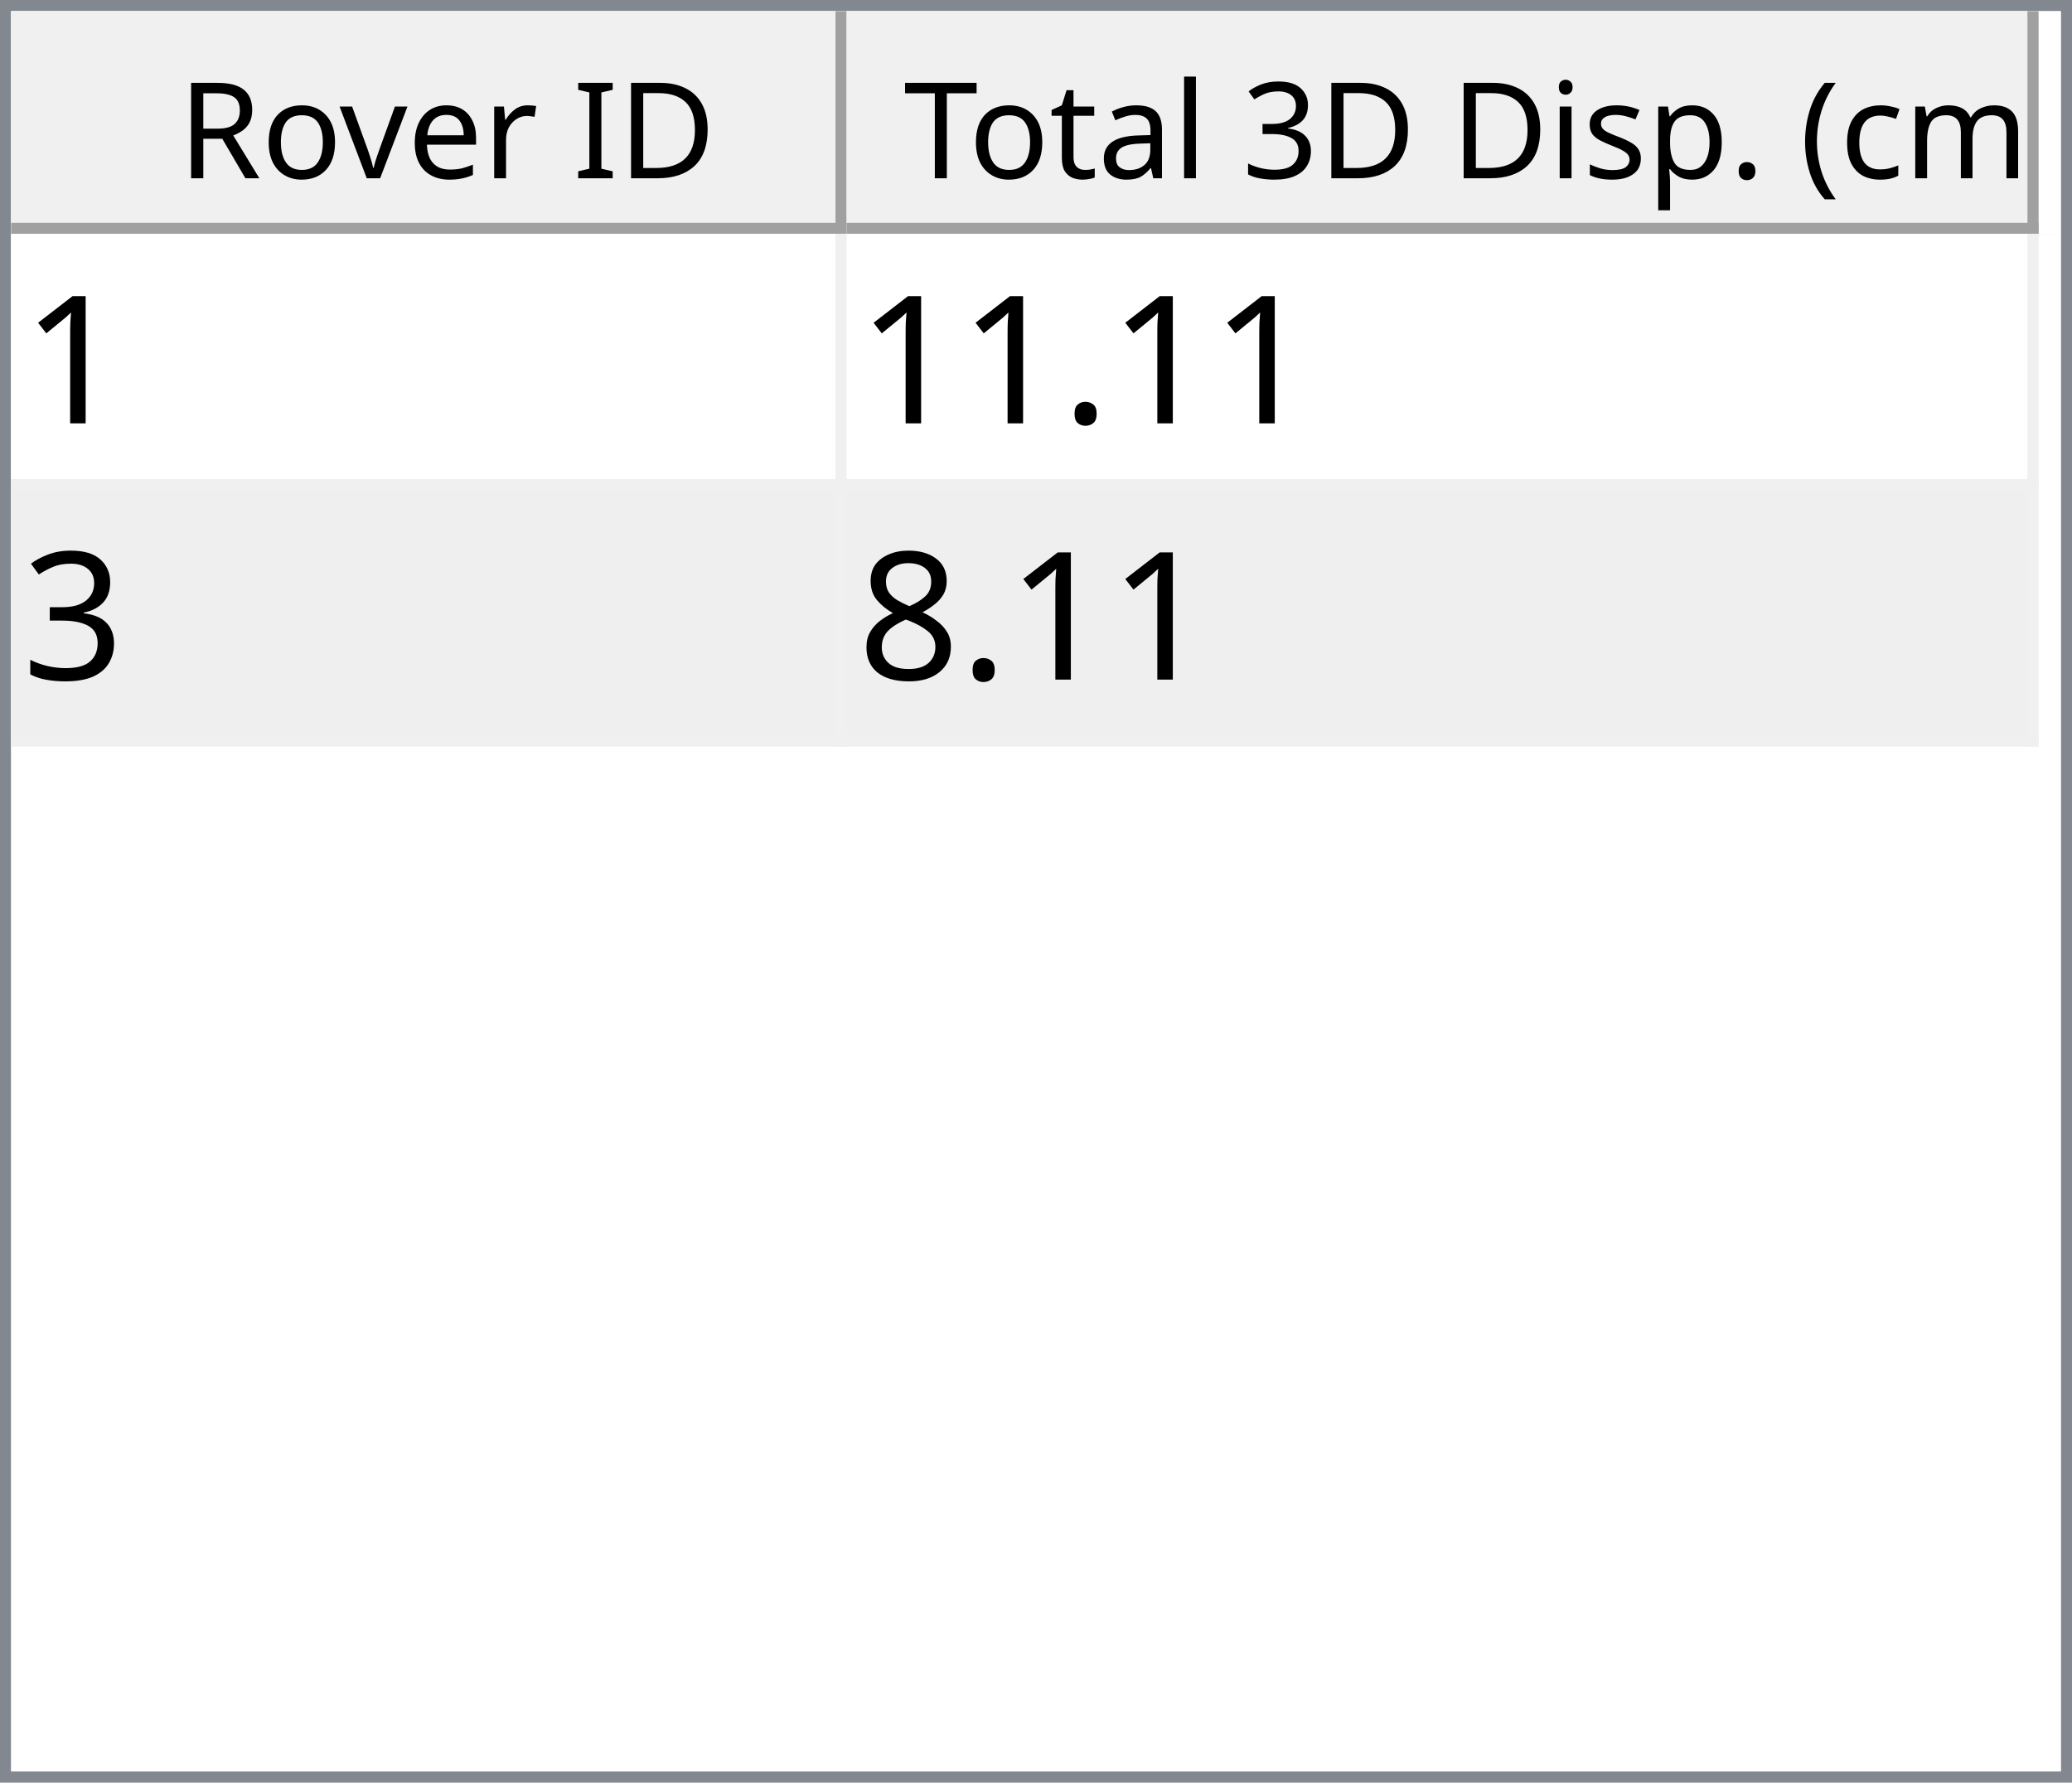
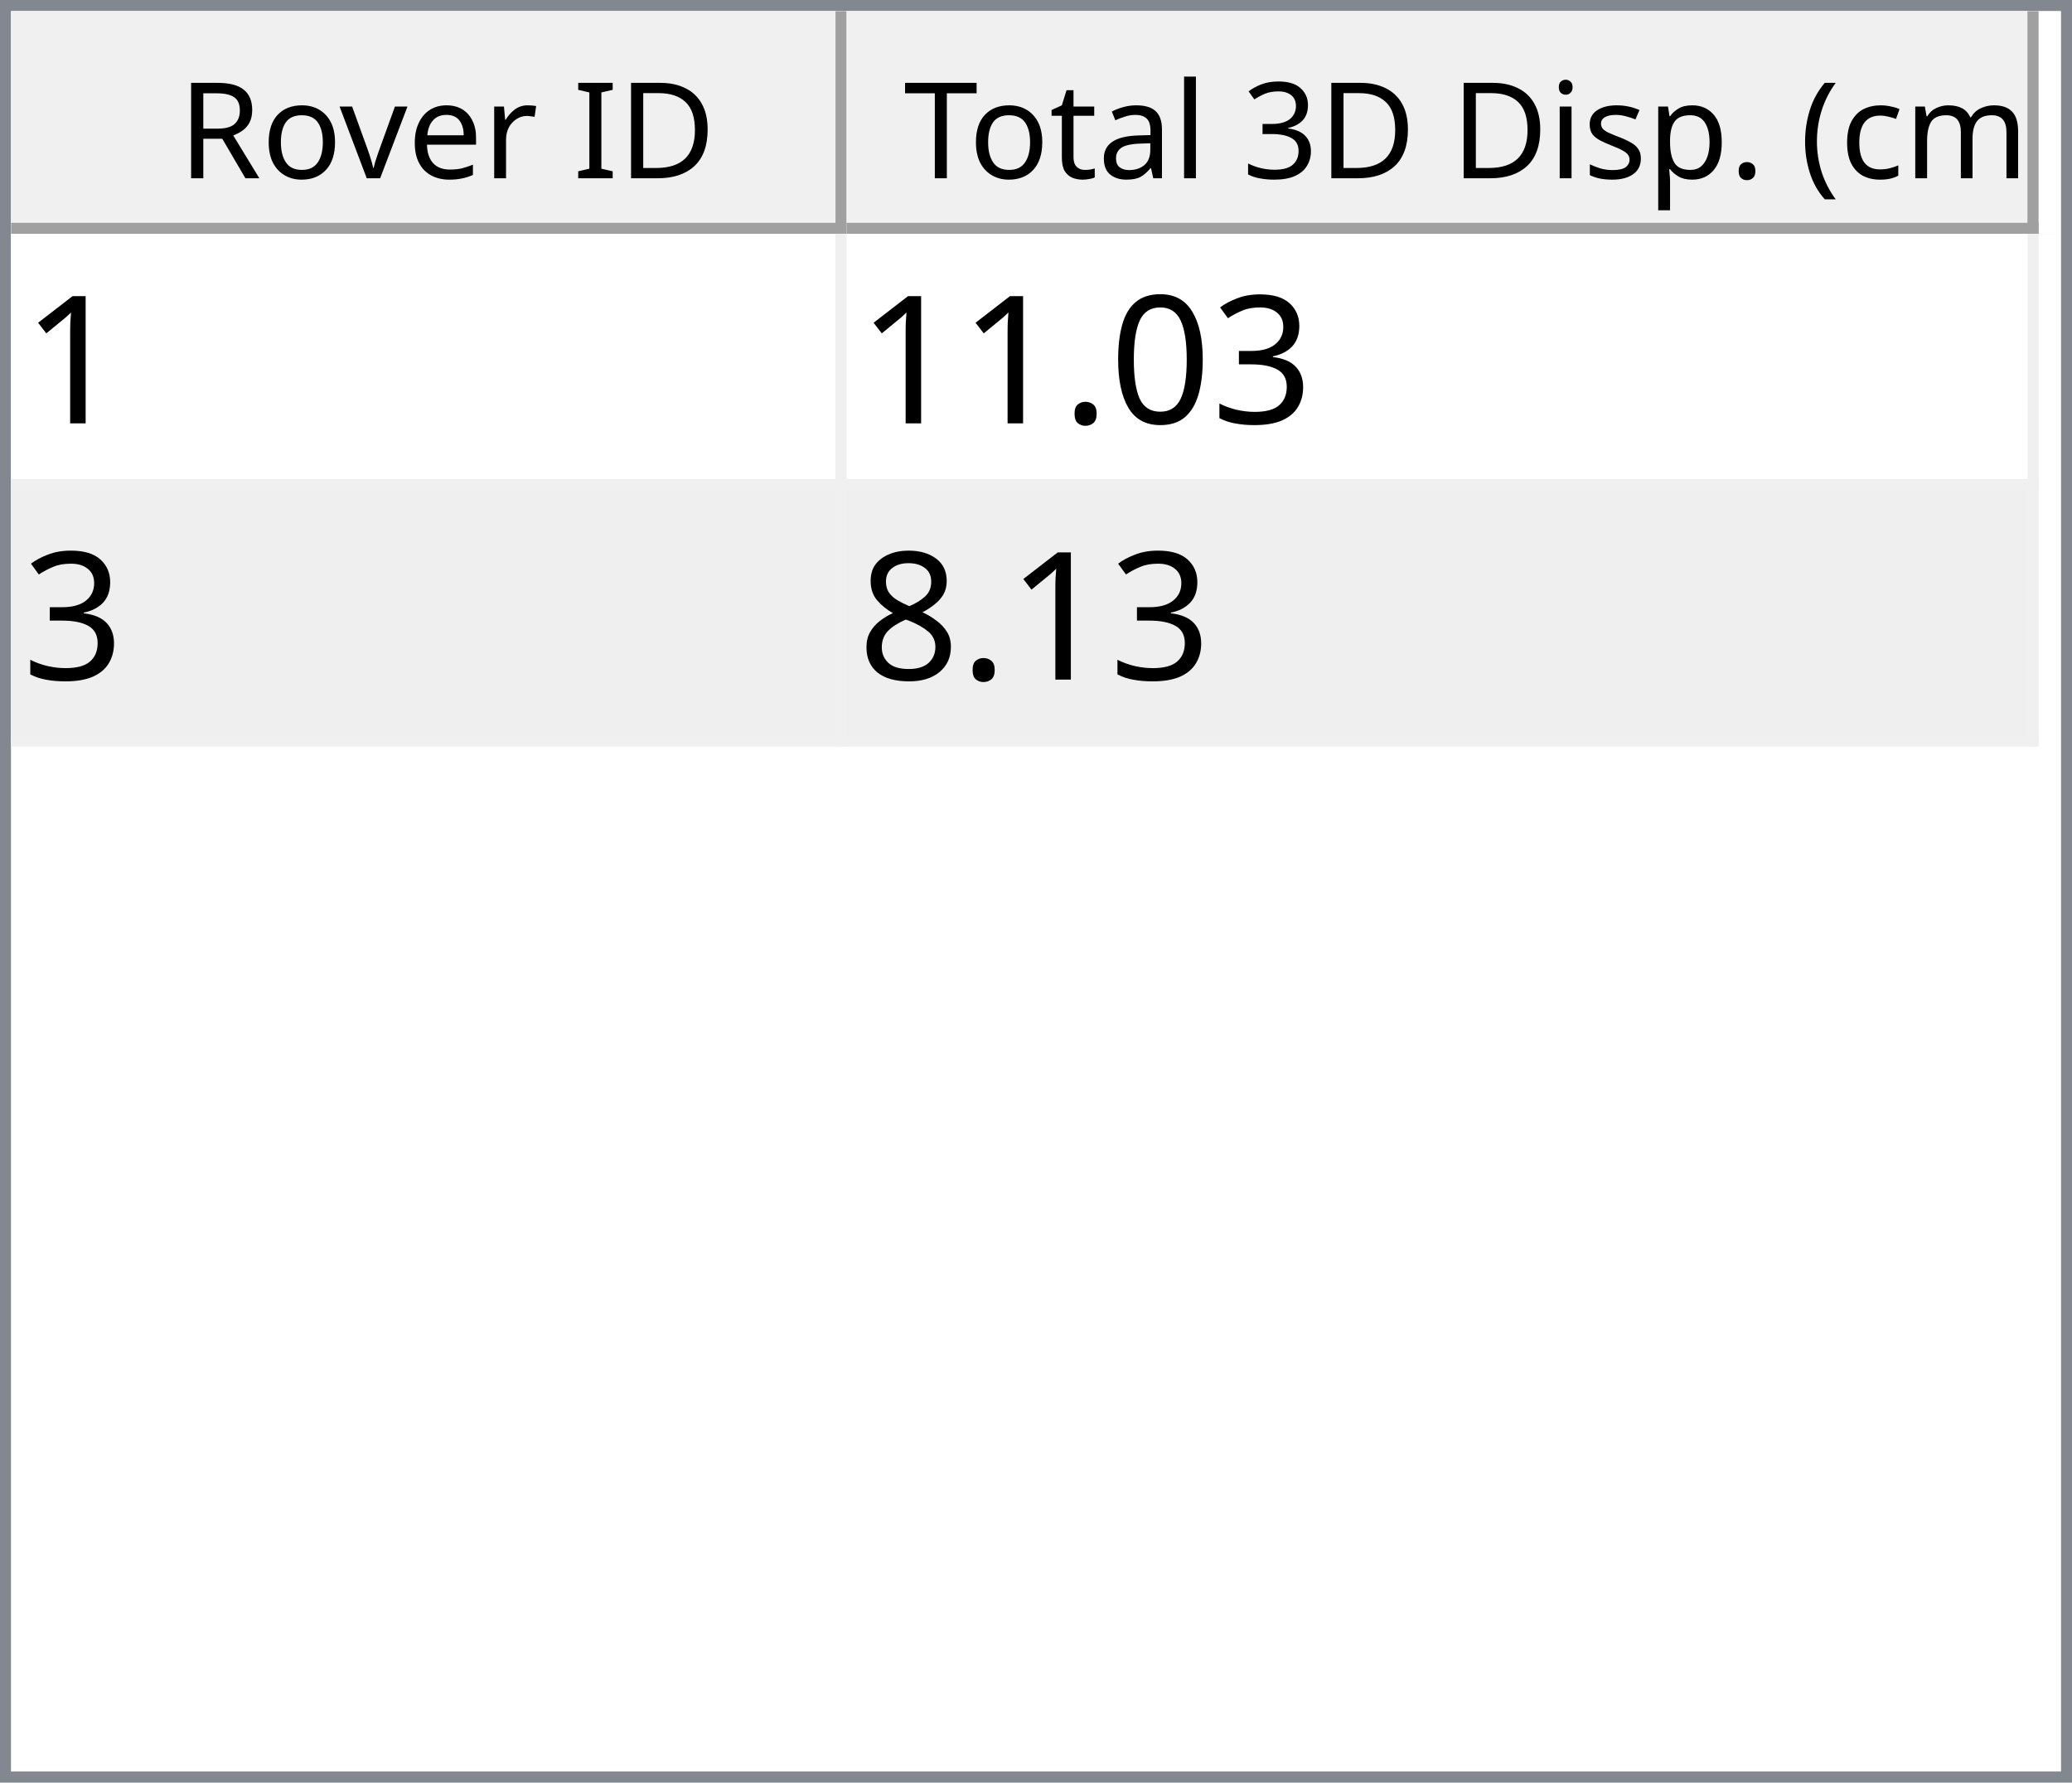
<svg xmlns="http://www.w3.org/2000/svg" style="fill-opacity:1; color-rendering:auto; color-interpolation:auto; text-rendering:auto; stroke:black; stroke-linecap:square; stroke-miterlimit:10; shape-rendering:auto; stroke-opacity:1; fill:black; stroke-dasharray:none; font-weight:normal; stroke-width:1; font-family:'Dialog'; font-style:normal; stroke-linejoin:miter; font-size:12px; stroke-dashoffset:0; image-rendering:auto;" width="186" height="160">
  <defs id="genericDefs" />
  <g>
    <defs id="defs1">
      <clipPath clipPathUnits="userSpaceOnUse" id="clipPath1">
        <path d="M0 0 L186 0 L186 160 L0 160 L0 0 Z" />
      </clipPath>
      <clipPath clipPathUnits="userSpaceOnUse" id="clipPath2">
        <path d="M0 0 L0 160 L186 160 L186 0 Z" />
      </clipPath>
      <clipPath clipPathUnits="userSpaceOnUse" id="clipPath3">
        <path d="M0 0 L0 20 L184 20 L184 0 Z" />
      </clipPath>
      <clipPath clipPathUnits="userSpaceOnUse" id="clipPath4">
        <path d="M0 0 L0 20 L75 20 L75 0 Z" />
      </clipPath>
      <clipPath clipPathUnits="userSpaceOnUse" id="clipPath5">
        <path d="M1 1 L1 19 L74 19 L74 1 Z" />
      </clipPath>
      <clipPath clipPathUnits="userSpaceOnUse" id="clipPath6">
        <path d="M0 0 L0 18 L73 18 L73 0 Z" />
      </clipPath>
      <clipPath clipPathUnits="userSpaceOnUse" id="clipPath7">
        <path d="M-0.5 -0.5 L-0.5 19.5 L74.5 19.5 L74.5 -0.5 Z" />
      </clipPath>
      <clipPath clipPathUnits="userSpaceOnUse" id="clipPath8">
        <path d="M0 0 L0 20 L107 20 L107 0 Z" />
      </clipPath>
      <clipPath clipPathUnits="userSpaceOnUse" id="clipPath9">
        <path d="M1 1 L1 19 L106 19 L106 1 Z" />
      </clipPath>
      <clipPath clipPathUnits="userSpaceOnUse" id="clipPath10">
        <path d="M0 0 L0 18 L105 18 L105 0 Z" />
      </clipPath>
      <clipPath clipPathUnits="userSpaceOnUse" id="clipPath11">
        <path d="M-0.5 -0.5 L-0.5 19.5 L106.5 19.5 L106.5 -0.5 Z" />
      </clipPath>
      <clipPath clipPathUnits="userSpaceOnUse" id="clipPath12">
        <path d="M0 0 L0 138 L184 138 L184 0 Z" />
      </clipPath>
      <clipPath clipPathUnits="userSpaceOnUse" id="clipPath13">
        <path d="M0 0 L0 46 L182 46 L182 0 Z" />
      </clipPath>
      <clipPath clipPathUnits="userSpaceOnUse" id="clipPath14">
        <path d="M-0.5 -0.5 L-0.5 45.5 L181.5 45.5 L181.5 -0.5 Z" />
      </clipPath>
      <clipPath clipPathUnits="userSpaceOnUse" id="clipPath15">
        <path d="M0 0 L0 22 L74 22 L74 0 Z" />
      </clipPath>
      <clipPath clipPathUnits="userSpaceOnUse" id="clipPath16">
        <path d="M0 0 L0 22 L106 22 L106 0 Z" />
      </clipPath>
      <font horiz-adv-x="64.551" id="font1">
        <font-face ascent="107.91" descent="25.098" units-per-em="100" style="font-style:normal; font-family:Segoe UI; font-weight:normal;" />
        <missing-glyph horiz-adv-x="64.551" d="M8.109 0 L8.109 68.266 L56.453 68.266 L56.453 0 L8.109 0 ZM15.328 7.234 L49.219 7.234 L49.219 61.031 L15.328 61.031 L15.328 7.234 Z" />
        <glyph unicode="D" horiz-adv-x="70.117" d="M9.188 0 L9.188 70.016 L28.516 70.016 Q65.531 70.016 65.531 35.891 Q65.531 19.672 55.25 9.836 Q44.969 0 27.734 0 L9.188 0 ZM17.391 62.594 L17.391 7.422 L27.828 7.422 Q41.609 7.422 49.273 14.797 Q56.938 22.172 56.938 35.688 Q56.938 62.594 28.328 62.594 L17.391 62.594 Z" />
        <glyph unicode="I" horiz-adv-x="26.611" d="M17.391 0 L9.188 0 L9.188 70.016 L17.391 70.016 L17.391 0 Z" />
        <glyph unicode=" " horiz-adv-x="27.393" d="" />
        <glyph unicode="r" horiz-adv-x="34.766" d="M34.188 41.891 Q32.078 43.5 28.125 43.5 Q23 43.5 19.555 38.672 Q16.109 33.844 16.109 25.484 L16.109 0 L8.109 0 L8.109 50 L16.109 50 L16.109 39.703 L16.312 39.703 Q18.016 44.969 21.531 47.922 Q25.047 50.875 29.391 50.875 Q32.516 50.875 34.188 50.203 L34.188 41.891 Z" />
        <glyph unicode="e" horiz-adv-x="52.295" d="M48.297 23 L12.984 23 Q13.188 14.656 17.484 10.109 Q21.781 5.562 29.297 5.562 Q37.75 5.562 44.828 11.141 L44.828 3.609 Q38.234 -1.172 27.391 -1.172 Q16.797 -1.172 10.742 5.641 Q4.688 12.453 4.688 24.812 Q4.688 36.469 11.305 43.82 Q17.922 51.172 27.734 51.172 Q37.547 51.172 42.922 44.828 Q48.297 38.484 48.297 27.203 L48.297 23 ZM40.094 29.781 Q40.047 36.719 36.75 40.578 Q33.453 44.438 27.594 44.438 Q21.922 44.438 17.969 40.383 Q14.016 36.328 13.094 29.781 L40.094 29.781 Z" />
        <glyph unicode="v" horiz-adv-x="47.9" d="M47.406 50 L27.484 0 L19.625 0 L0.688 50 L9.469 50 L22.172 13.672 Q23.578 9.672 23.922 6.688 L24.125 6.688 Q24.609 10.453 25.688 13.484 L38.969 50 L47.406 50 Z" />
        <glyph unicode="o" horiz-adv-x="58.594" d="M29 -1.172 Q17.922 -1.172 11.305 5.836 Q4.688 12.844 4.688 24.422 Q4.688 37.016 11.57 44.094 Q18.453 51.172 30.172 51.172 Q41.359 51.172 47.633 44.289 Q53.906 37.406 53.906 25.203 Q53.906 13.234 47.141 6.031 Q40.375 -1.172 29 -1.172 ZM29.594 44.438 Q21.875 44.438 17.383 39.188 Q12.891 33.938 12.891 24.703 Q12.891 15.828 17.43 10.695 Q21.969 5.562 29.594 5.562 Q37.359 5.562 41.531 10.594 Q45.703 15.625 45.703 24.906 Q45.703 34.281 41.531 39.359 Q37.359 44.438 29.594 44.438 Z" />
        <glyph unicode="R" horiz-adv-x="59.814" d="M59.375 0 L49.609 0 L37.891 19.625 Q36.281 22.359 34.766 24.289 Q33.25 26.219 31.664 27.438 Q30.078 28.656 28.25 29.219 Q26.422 29.781 24.125 29.781 L17.391 29.781 L17.391 0 L9.188 0 L9.188 70.016 L30.078 70.016 Q34.672 70.016 38.555 68.867 Q42.438 67.719 45.289 65.375 Q48.141 63.031 49.758 59.547 Q51.375 56.062 51.375 51.375 Q51.375 47.703 50.273 44.656 Q49.172 41.609 47.148 39.211 Q45.125 36.812 42.266 35.133 Q39.406 33.453 35.844 32.516 L35.844 32.328 Q37.594 31.547 38.891 30.547 Q40.188 29.547 41.359 28.18 Q42.531 26.812 43.68 25.078 Q44.828 23.344 46.234 21.047 L59.375 0 ZM17.391 62.594 L17.391 37.203 L28.516 37.203 Q31.594 37.203 34.203 38.133 Q36.812 39.062 38.719 40.797 Q40.625 42.531 41.703 45.047 Q42.781 47.562 42.781 50.688 Q42.781 56.297 39.141 59.445 Q35.5 62.594 28.609 62.594 L17.391 62.594 Z" />
        <glyph unicode=")" horiz-adv-x="30.176" d="M8.297 -15.922 L1.172 -15.922 Q16.406 2.344 16.406 26.812 Q16.406 51.469 1.078 70.016 L8.297 70.016 Q23.531 52.156 23.531 26.703 Q23.531 1.375 8.297 -15.922 Z" />
        <glyph unicode="m" horiz-adv-x="86.133" d="M79.109 0 L71.094 0 L71.094 28.719 Q71.094 37.016 68.531 40.727 Q65.969 44.438 59.906 44.438 Q54.781 44.438 51.195 39.75 Q47.609 35.062 47.609 28.516 L47.609 0 L39.594 0 L39.594 29.688 Q39.594 44.438 28.219 44.438 Q22.953 44.438 19.531 40.016 Q16.109 35.594 16.109 28.516 L16.109 0 L8.109 0 L8.109 50 L16.109 50 L16.109 42.094 L16.312 42.094 Q21.625 51.172 31.844 51.172 Q36.969 51.172 40.773 48.312 Q44.578 45.453 46 40.828 Q51.562 51.172 62.594 51.172 Q79.109 51.172 79.109 30.812 L79.109 0 Z" />
        <glyph unicode="c" horiz-adv-x="46.191" d="M42.188 2.297 Q36.422 -1.172 28.516 -1.172 Q17.828 -1.172 11.258 5.789 Q4.688 12.75 4.688 23.828 Q4.688 36.188 11.766 43.68 Q18.844 51.172 30.672 51.172 Q37.25 51.172 42.281 48.734 L42.281 40.531 Q36.719 44.438 30.375 44.438 Q22.703 44.438 17.797 38.945 Q12.891 33.453 12.891 24.516 Q12.891 15.719 17.508 10.641 Q22.125 5.562 29.891 5.562 Q36.422 5.562 42.188 9.906 L42.188 2.297 Z" />
        <glyph unicode="(" horiz-adv-x="30.176" d="M29.109 -15.922 L21.969 -15.922 Q6.844 1.375 6.844 26.703 Q6.844 52.156 21.969 70.016 L29.203 70.016 Q13.875 51.469 13.875 26.812 Q13.875 2.344 29.109 -15.922 Z" />
        <glyph unicode="." horiz-adv-x="21.68" d="M10.891 -1.078 Q8.641 -1.078 7.055 0.539 Q5.469 2.156 5.469 4.391 Q5.469 6.641 7.055 8.273 Q8.641 9.906 10.891 9.906 Q13.188 9.906 14.797 8.273 Q16.406 6.641 16.406 4.391 Q16.406 2.156 14.797 0.539 Q13.188 -1.078 10.891 -1.078 Z" />
        <glyph unicode="p" horiz-adv-x="58.789" d="M16.312 7.234 L16.109 7.234 L16.109 -23 L8.109 -23 L8.109 50 L16.109 50 L16.109 41.219 L16.312 41.219 Q22.219 51.172 33.594 51.172 Q43.266 51.172 48.688 44.461 Q54.109 37.75 54.109 26.469 Q54.109 13.922 48 6.375 Q41.891 -1.172 31.297 -1.172 Q21.578 -1.172 16.312 7.234 ZM16.109 27.391 L16.109 20.406 Q16.109 14.203 20.141 9.883 Q24.172 5.562 30.375 5.562 Q37.641 5.562 41.773 11.133 Q45.906 16.703 45.906 26.609 Q45.906 34.969 42.047 39.703 Q38.188 44.438 31.594 44.438 Q24.609 44.438 20.359 39.578 Q16.109 34.719 16.109 27.391 Z" />
        <glyph unicode="s" horiz-adv-x="42.432" d="M5.078 1.812 L5.078 10.406 Q11.625 5.562 19.484 5.562 Q30.031 5.562 30.031 12.594 Q30.031 14.594 29.125 15.992 Q28.219 17.391 26.68 18.461 Q25.141 19.531 23.07 20.383 Q21 21.234 18.609 22.172 Q15.281 23.484 12.766 24.828 Q10.25 26.172 8.57 27.859 Q6.891 29.547 6.031 31.695 Q5.172 33.844 5.172 36.719 Q5.172 40.234 6.789 42.945 Q8.406 45.656 11.086 47.484 Q13.766 49.312 17.211 50.242 Q20.656 51.172 24.312 51.172 Q30.812 51.172 35.938 48.922 L35.938 40.828 Q30.422 44.438 23.25 44.438 Q21 44.438 19.195 43.922 Q17.391 43.406 16.094 42.477 Q14.797 41.547 14.086 40.258 Q13.375 38.969 13.375 37.406 Q13.375 35.453 14.086 34.133 Q14.797 32.812 16.164 31.789 Q17.531 30.766 19.484 29.938 Q21.438 29.109 23.922 28.125 Q27.25 26.859 29.883 25.516 Q32.516 24.172 34.375 22.484 Q36.234 20.797 37.234 18.602 Q38.234 16.406 38.234 13.375 Q38.234 9.672 36.602 6.938 Q34.969 4.203 32.234 2.398 Q29.5 0.594 25.93 -0.289 Q22.359 -1.172 18.453 -1.172 Q10.75 -1.172 5.078 1.812 Z" />
        <glyph unicode="i" horiz-adv-x="24.219" d="M12.203 62.703 Q10.062 62.703 8.547 64.164 Q7.031 65.625 7.031 67.875 Q7.031 70.125 8.547 71.609 Q10.062 73.094 12.203 73.094 Q14.406 73.094 15.945 71.609 Q17.484 70.125 17.484 67.875 Q17.484 65.719 15.945 64.211 Q14.406 62.703 12.203 62.703 ZM16.109 0 L8.109 0 L8.109 50 L16.109 50 L16.109 0 Z" />
        <glyph unicode="3" horiz-adv-x="53.906" d="M46.531 19.828 Q46.531 15.094 44.75 11.211 Q42.969 7.328 39.719 4.57 Q36.469 1.812 31.93 0.297 Q27.391 -1.219 21.922 -1.219 Q11.922 -1.219 6 2.594 L6 11.188 Q13.094 5.609 22.219 5.609 Q25.875 5.609 28.828 6.539 Q31.781 7.469 33.906 9.227 Q36.031 10.984 37.18 13.477 Q38.328 15.969 38.328 19.094 Q38.328 32.812 18.797 32.812 L12.984 32.812 L12.984 39.594 L18.5 39.594 Q35.797 39.594 35.797 52.484 Q35.797 64.406 22.609 64.406 Q15.188 64.406 8.688 59.422 L8.688 67.188 Q15.375 71.188 24.609 71.188 Q29 71.188 32.57 69.969 Q36.141 68.75 38.68 66.555 Q41.219 64.359 42.609 61.281 Q44 58.203 44 54.5 Q44 40.672 30.031 36.719 L30.031 36.531 Q33.594 36.141 36.625 34.797 Q39.656 33.453 41.852 31.305 Q44.047 29.156 45.289 26.25 Q46.531 23.344 46.531 19.828 Z" />
        <glyph unicode="l" horiz-adv-x="24.219" d="M16.109 0 L8.109 0 L8.109 74.031 L16.109 74.031 L16.109 0 Z" />
        <glyph unicode="a" horiz-adv-x="50.879" d="M43.891 0 L35.891 0 L35.891 7.812 L35.688 7.812 Q30.469 -1.172 20.312 -1.172 Q12.844 -1.172 8.617 2.781 Q4.391 6.734 4.391 13.281 Q4.391 27.297 20.906 29.594 L35.891 31.688 Q35.891 44.438 25.594 44.438 Q16.547 44.438 9.281 38.281 L9.281 46.484 Q16.656 51.172 26.266 51.172 Q43.891 51.172 43.891 32.516 L43.891 0 ZM35.891 25.297 L23.828 23.641 Q18.266 22.859 15.43 20.875 Q12.594 18.891 12.594 13.875 Q12.594 10.203 15.211 7.883 Q17.828 5.562 22.172 5.562 Q28.125 5.562 32.008 9.742 Q35.891 13.922 35.891 20.312 L35.891 25.297 Z" />
        <glyph unicode="t" horiz-adv-x="33.887" d="M31.297 0.484 Q28.469 -1.078 23.828 -1.078 Q10.688 -1.078 10.688 13.578 L10.688 43.172 L2.094 43.172 L2.094 50 L10.688 50 L10.688 62.203 L18.703 64.797 L18.703 50 L31.297 50 L31.297 43.172 L18.703 43.172 L18.703 14.984 Q18.703 9.969 20.414 7.82 Q22.125 5.672 26.078 5.672 Q29.109 5.672 31.297 7.328 L31.297 0.484 Z" />
        <glyph unicode="T" horiz-adv-x="52.393" d="M50.594 62.594 L30.375 62.594 L30.375 0 L22.172 0 L22.172 62.594 L2 62.594 L2 70.016 L50.594 70.016 L50.594 62.594 Z" />
      </font>
      <font horiz-adv-x="75.0" id="font2">
        <font-face ascent="100.537" descent="21.973" units-per-em="100" style="font-style:normal; font-family:sans-serif; font-weight:normal;" />
        <missing-glyph horiz-adv-x="75.0" d="M12.5 0 L12.5 62.5 L62.5 62.5 L62.5 0 L12.5 0 ZM14.062 1.562 L60.938 1.562 L60.938 60.938 L14.062 60.938 L14.062 1.562 Z" />
        <glyph unicode="1" horiz-adv-x="55.615" d="M37.25 0 L28.469 0 L28.469 56 Q25.297 52.984 20.141 49.953 Q14.984 46.922 10.891 45.406 L10.891 53.906 Q18.266 57.375 23.781 62.305 Q29.297 67.234 31.594 71.875 L37.25 71.875 L37.25 0 Z" />
+         <glyph unicode="3" horiz-adv-x="55.615" d="M4.203 18.891 L12.984 20.062 Q14.5 12.594 18.141 9.297 Q21.781 6 27 6 Q33.203 6 37.477 10.297 Q41.75 14.594 41.75 20.953 Q41.75 27 37.797 30.93 Q33.844 34.859 27.734 34.859 Q25.25 34.859 21.531 33.891 L22.516 41.609 Q23.391 41.5 23.922 41.5 Q29.547 41.5 34.039 44.43 Q38.531 47.359 38.531 53.469 Q38.531 58.297 35.258 61.477 Q31.984 64.656 26.812 64.656 Q21.688 64.656 18.266 61.43 Q14.844 58.203 13.875 51.766 L5.078 53.328 Q6.688 62.156 12.398 67.016 Q18.109 71.875 26.609 71.875 Q32.469 71.875 37.398 69.359 Q42.328 66.844 44.945 62.5 Q47.562 58.156 47.562 53.266 Q47.562 48.641 45.07 44.828 Q42.578 41.016 37.703 38.766 Q44.047 37.312 47.562 32.695 Q51.078 28.078 51.078 21.141 Q51.078 11.766 44.242 5.25 Q37.406 -1.266 26.953 -1.266 Q17.531 -1.266 11.305 4.352 Q5.078 9.969 4.203 18.891 Z" />
+         <glyph unicode="0" horiz-adv-x="55.615" d="M4.156 35.297 Q4.156 48 6.766 55.742 Q9.375 63.484 14.523 67.68 Q19.672 71.875 27.484 71.875 Q33.25 71.875 37.594 69.555 Q41.938 67.234 44.773 62.867 Q47.609 58.5 49.219 52.227 Q50.828 45.953 50.828 35.297 Q50.828 22.703 48.242 14.969 Q45.656 7.234 40.508 3.008 Q35.359 -1.219 27.484 -1.219 Q17.141 -1.219 11.234 6.203 Q4.156 15.141 4.156 35.297 ZM13.188 35.297 Q13.188 17.672 17.312 11.836 Q21.438 6 27.484 6 Q33.547 6 37.672 11.859 Q41.797 17.719 41.797 35.297 Q41.797 52.984 37.672 58.789 Q33.547 64.594 27.391 64.594 Q21.344 64.594 17.719 59.469 Q13.188 52.938 13.188 35.297 Z" />
        <glyph unicode="." horiz-adv-x="27.783" d="M9.078 0 L9.078 10.016 L19.094 10.016 L19.094 0 L9.078 0 Z" />
-         <glyph unicode="3" horiz-adv-x="55.615" d="M4.203 18.891 L12.984 20.062 Q14.5 12.594 18.141 9.297 Q21.781 6 27 6 Q33.203 6 37.477 10.297 Q41.75 14.594 41.75 20.953 Q41.75 27 37.797 30.93 Q33.844 34.859 27.734 34.859 Q25.25 34.859 21.531 33.891 L22.516 41.609 Q23.391 41.5 23.922 41.5 Q29.547 41.5 34.039 44.43 Q38.531 47.359 38.531 53.469 Q38.531 58.297 35.258 61.477 Q31.984 64.656 26.812 64.656 Q21.688 64.656 18.266 61.43 Q14.844 58.203 13.875 51.766 L5.078 53.328 Q6.688 62.156 12.398 67.016 Q18.109 71.875 26.609 71.875 Q32.469 71.875 37.398 69.359 Q42.328 66.844 44.945 62.5 Q47.562 58.156 47.562 53.266 Q47.562 48.641 45.07 44.828 Q42.578 41.016 37.703 38.766 Q44.047 37.312 47.562 32.695 Q51.078 28.078 51.078 21.141 Q51.078 11.766 44.242 5.25 Q37.406 -1.266 26.953 -1.266 Q17.531 -1.266 11.305 4.352 Q5.078 9.969 4.203 18.891 Z" />
        <glyph unicode="8" horiz-adv-x="55.615" d="M17.672 38.812 Q12.203 40.828 9.57 44.539 Q6.938 48.25 6.938 53.422 Q6.938 61.234 12.555 66.555 Q18.172 71.875 27.484 71.875 Q36.859 71.875 42.578 66.43 Q48.297 60.984 48.297 53.172 Q48.297 48.188 45.68 44.508 Q43.062 40.828 37.75 38.812 Q44.344 36.672 47.781 31.883 Q51.219 27.094 51.219 20.453 Q51.219 11.281 44.727 5.031 Q38.234 -1.219 27.641 -1.219 Q17.047 -1.219 10.547 5.055 Q4.047 11.328 4.047 20.703 Q4.047 27.688 7.594 32.398 Q11.141 37.109 17.672 38.812 ZM15.922 53.719 Q15.922 48.641 19.195 45.414 Q22.469 42.188 27.688 42.188 Q32.766 42.188 36.016 45.383 Q39.266 48.578 39.266 53.219 Q39.266 58.062 35.914 61.359 Q32.562 64.656 27.594 64.656 Q22.562 64.656 19.242 61.43 Q15.922 58.203 15.922 53.719 ZM13.094 20.656 Q13.094 16.891 14.875 13.375 Q16.656 9.859 20.172 7.93 Q23.688 6 27.734 6 Q34.031 6 38.133 10.055 Q42.234 14.109 42.234 20.359 Q42.234 26.703 38.016 30.859 Q33.797 35.016 27.438 35.016 Q21.234 35.016 17.164 30.914 Q13.094 26.812 13.094 20.656 Z" />
      </font>
    </defs>
    <g style="fill:white; stroke:white;">
      <rect x="0" y="0" width="186" style="clip-path:url(#clipPath1); stroke:none;" height="160" />
    </g>
    <g style="fill:white; text-rendering:optimizeSpeed; color-rendering:optimizeSpeed; image-rendering:optimizeSpeed; shape-rendering:crispEdges; stroke:white; color-interpolation:sRGB;">
      <rect x="0" width="186" height="160" y="0" style="stroke:none;" />
      <path style="stroke:none;" d="M0 160 L186 160 L186 0 L0 0 Z" />
    </g>
    <g style="fill:rgb(240,240,240); font-family:'Segoe UI'; stroke:rgb(240,240,240);">
      <rect x="0" y="0" width="186" style="clip-path:url(#clipPath2); stroke:none;" height="160" />
    </g>
    <g style="fill:rgb(130,135,144); font-family:'Segoe UI'; stroke:rgb(130,135,144);">
      <path d="M0 0 L186 0 L186 160 L0 160 L0 0 ZM1 1 L185 1 L185 159 L1 159 L1 1 Z" style="fill-rule:evenodd; clip-path:url(#clipPath2); stroke:none;" />
    </g>
    <g style="fill:white; font-family:'Segoe UI'; stroke:white;" transform="translate(1,1)">
      <rect x="0" y="0" width="184" style="clip-path:url(#clipPath3); stroke:none;" height="20" />
    </g>
    <g style="fill:rgb(240,240,240); font-family:'Segoe UI'; stroke:rgb(240,240,240);" transform="translate(1,1)">
      <rect x="0" y="0" width="75" style="clip-path:url(#clipPath4); stroke:none;" height="20" />
    </g>
    <g style="font-family:'Segoe UI';" transform="translate(2,2)">
      <text x="14" xml:space="preserve" y="14" style="clip-path:url(#clipPath6); stroke:none;">Rover ID</text>
    </g>
    <g style="fill:rgb(160,160,160); font-family:'Segoe UI'; stroke:rgb(160,160,160); stroke-linejoin:bevel;" transform="translate(1.5,1.5)">
      <line x1="74" x2="74" y1="0" style="fill:none; clip-path:url(#clipPath7);" y2="19" />
    </g>
    <g style="fill:rgb(160,160,160); font-family:'Segoe UI'; stroke:rgb(160,160,160); stroke-linejoin:bevel;" transform="matrix(1,0,0,1,1,1) translate(0.5,0.5)">
      <line x1="0" x2="74" y1="19" style="fill:none; clip-path:url(#clipPath7);" y2="19" />
    </g>
    <g style="fill:rgb(240,240,240); font-family:'Segoe UI'; stroke:rgb(240,240,240);" transform="translate(76,1)">
      <rect x="0" y="0" width="107" style="clip-path:url(#clipPath8); stroke:none;" height="20" />
    </g>
    <g style="font-family:'Segoe UI';" transform="translate(77,2)">
      <text x="1" xml:space="preserve" y="14" style="clip-path:url(#clipPath10); stroke:none;"> Total 3D Disp. (cm)</text>
    </g>
    <g style="fill:rgb(160,160,160); font-family:'Segoe UI'; stroke:rgb(160,160,160); stroke-linejoin:bevel;" transform="translate(76.5,1.5)">
      <line x1="106" x2="106" y1="0" style="fill:none; clip-path:url(#clipPath11);" y2="19" />
    </g>
    <g style="fill:rgb(160,160,160); font-family:'Segoe UI'; stroke:rgb(160,160,160); stroke-linejoin:bevel;" transform="matrix(1,0,0,1,76,1) translate(0.5,0.5)">
      <line x1="0" x2="106" y1="19" style="fill:none; clip-path:url(#clipPath11);" y2="19" />
    </g>
    <g style="fill:white; font-family:'Segoe UI'; stroke:white;" transform="translate(1,21)">
      <rect x="0" y="0" width="184" style="clip-path:url(#clipPath12); stroke:none;" height="138" />
    </g>
    <g style="fill:rgb(240,240,240); font-size:16px; font-family:sans-serif; stroke:rgb(240,240,240);" transform="translate(1,21)">
      <rect x="0" y="0" width="182" style="clip-path:url(#clipPath13); stroke:none;" height="46" />
      <line transform="translate(0.5,0.5)" x1="0" x2="181" y1="22" style="clip-path:url(#clipPath14); fill:none; stroke-linejoin:bevel;" y2="22" />
    </g>
    <g transform="matrix(1,0,0,1,1,21) translate(0.5,0.5)" style="fill:rgb(240,240,240); font-size:16px; font-family:sans-serif; stroke:rgb(240,240,240); stroke-linejoin:bevel;">
      <line x1="0" x2="181" y1="45" style="fill:none; clip-path:url(#clipPath14);" y2="45" />
    </g>
    <g transform="matrix(1,0,0,1,1,21) translate(0.5,0.5)" style="fill:rgb(240,240,240); font-size:16px; font-family:sans-serif; stroke:rgb(240,240,240); stroke-linejoin:bevel;">
      <line x1="74" x2="74" y1="0" style="fill:none; clip-path:url(#clipPath14);" y2="45" />
    </g>
    <g transform="matrix(1,0,0,1,1,21) translate(0.5,0.5)" style="fill:rgb(240,240,240); font-size:16px; font-family:sans-serif; stroke:rgb(240,240,240); stroke-linejoin:bevel;">
      <line x1="181" x2="181" y1="0" style="fill:none; clip-path:url(#clipPath14);" y2="45" />
    </g>
    <g style="fill:white; font-size:16px; font-family:sans-serif; stroke:white;" transform="matrix(1,0,0,1,1,21)">
      <rect x="0" y="0" width="74" style="clip-path:url(#clipPath15); stroke:none;" height="22" />
      <text x="1" y="17" style="fill:black; clip-path:url(#clipPath15); stroke:none;" xml:space="preserve">1</text>
    </g>
    <g style="fill:white; font-size:16px; font-family:sans-serif; stroke:white;" transform="matrix(1,0,0,1,1,21) translate(75,0)">
      <rect x="0" y="0" width="106" style="clip-path:url(#clipPath16); stroke:none;" height="22" />
-       <text x="1" y="17" style="fill:black; clip-path:url(#clipPath16); stroke:none;" xml:space="preserve">11.11</text>
+       <text x="1" y="17" style="fill:black; clip-path:url(#clipPath16); stroke:none;" xml:space="preserve">11.03</text>
    </g>
    <g style="fill:rgb(239,239,239); font-size:16px; font-family:sans-serif; stroke:rgb(239,239,239);" transform="matrix(1,0,0,1,1,21) translate(0,23)">
      <rect x="0" y="0" width="74" style="clip-path:url(#clipPath15); stroke:none;" height="22" />
      <text x="1" y="17" style="fill:black; clip-path:url(#clipPath15); stroke:none;" xml:space="preserve">3</text>
    </g>
    <g style="fill:rgb(239,239,239); font-size:16px; font-family:sans-serif; stroke:rgb(239,239,239);" transform="matrix(1,0,0,1,1,21) translate(75,23)">
      <rect x="0" y="0" width="106" style="clip-path:url(#clipPath16); stroke:none;" height="22" />
-       <text x="1" y="17" style="fill:black; clip-path:url(#clipPath16); stroke:none;" xml:space="preserve">8.11</text>
+       <text x="1" y="17" style="fill:black; clip-path:url(#clipPath16); stroke:none;" xml:space="preserve">8.13</text>
    </g>
  </g>
</svg>
